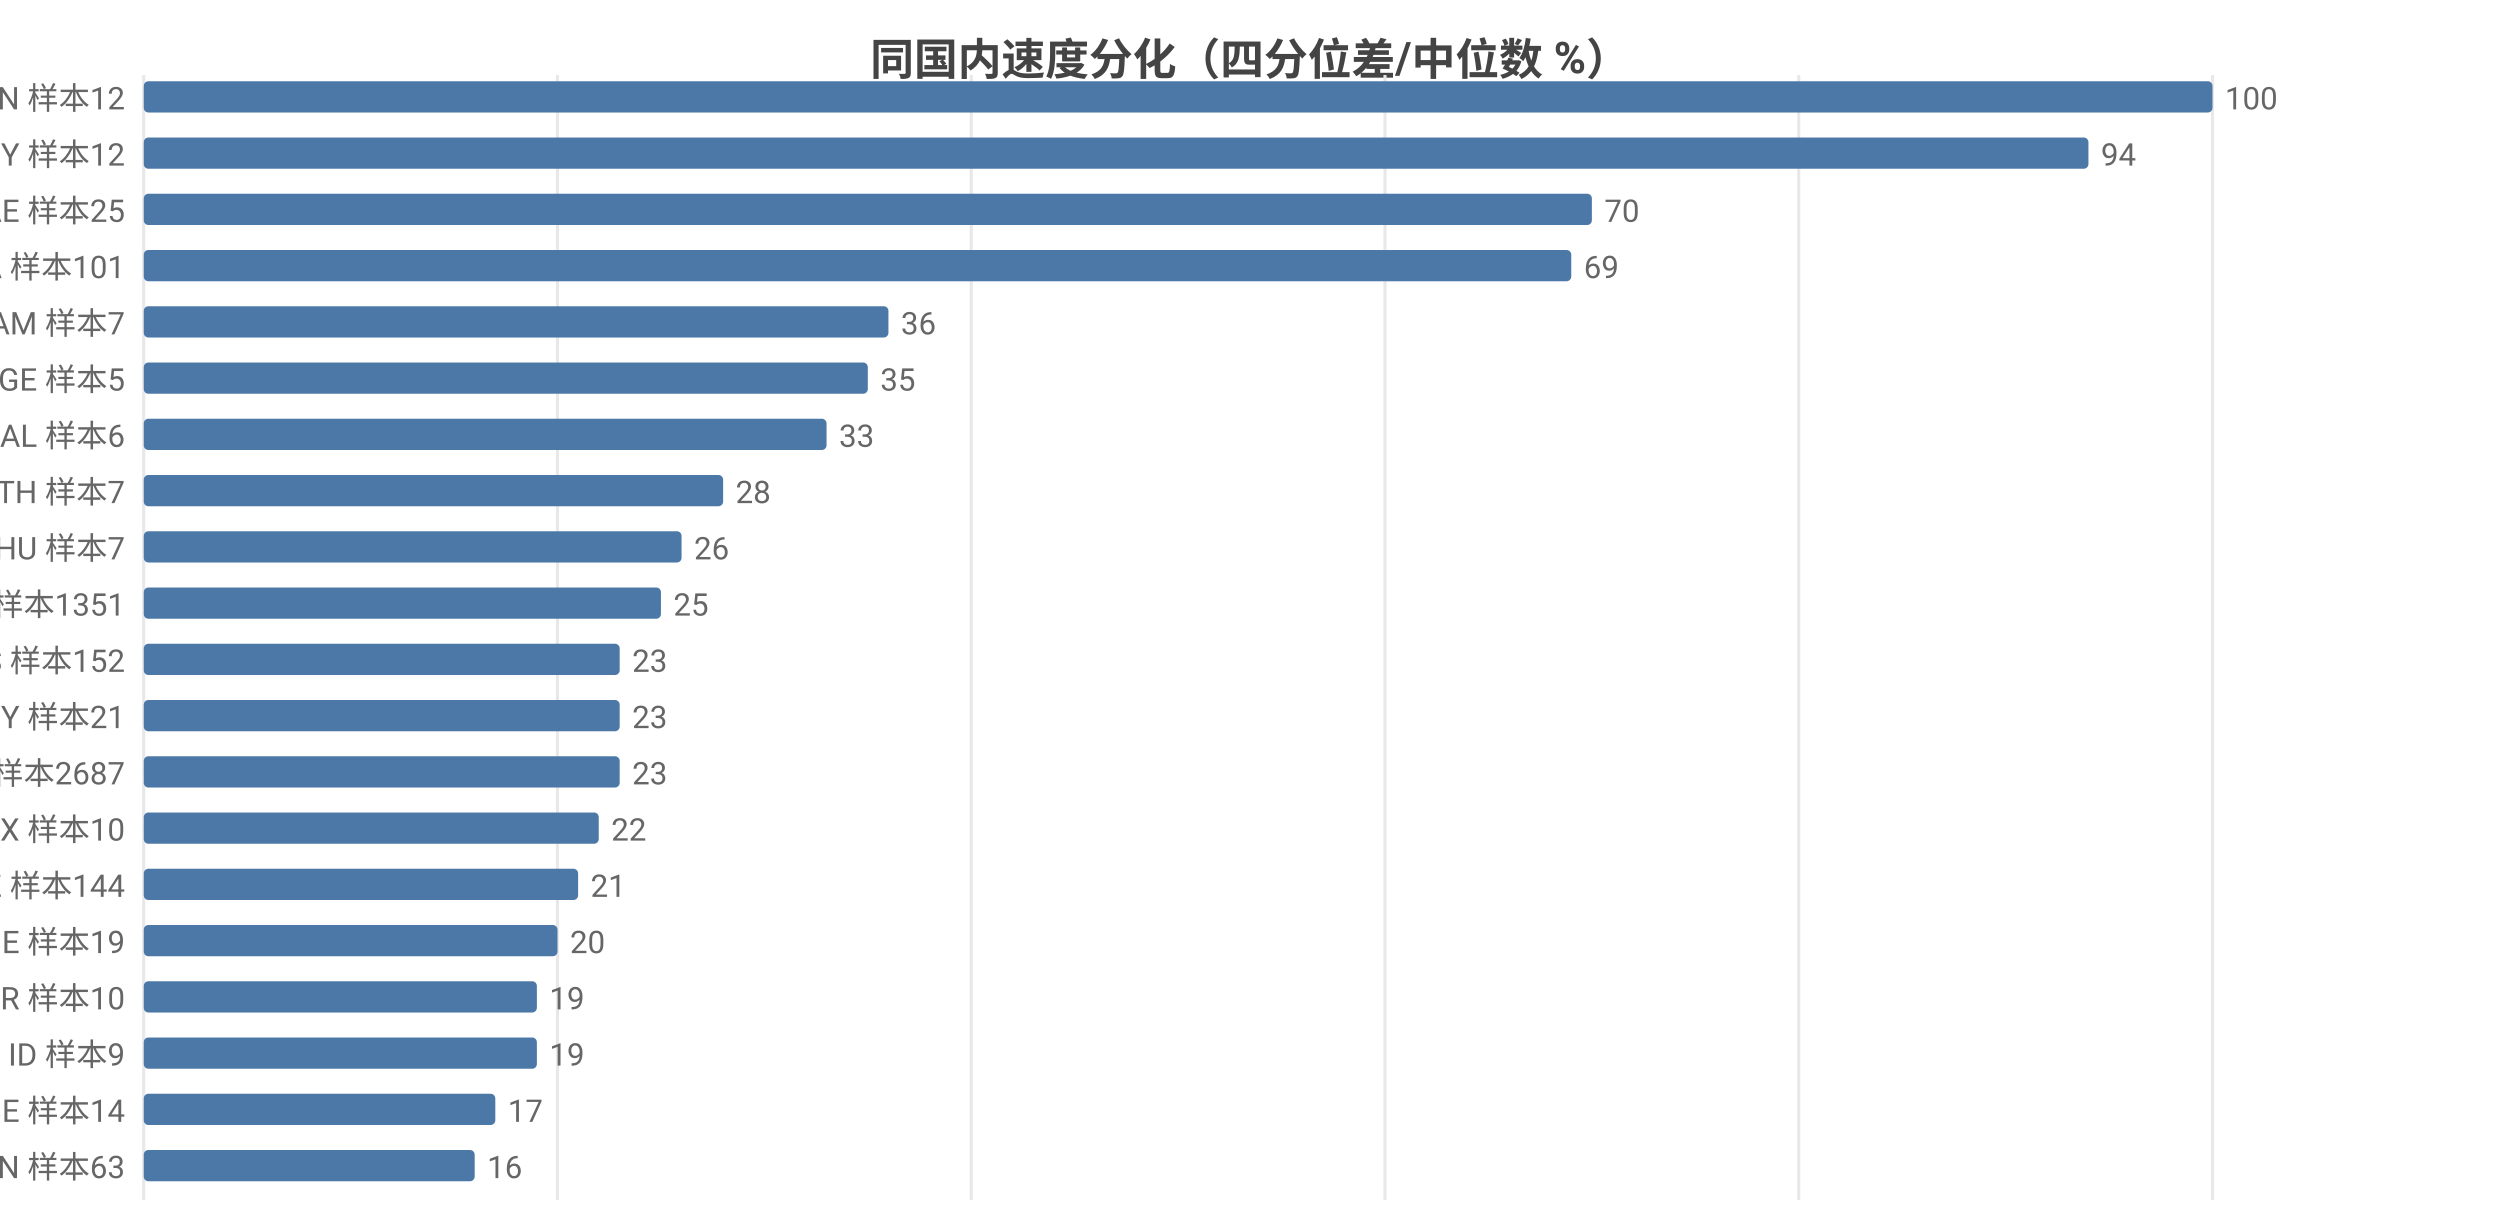
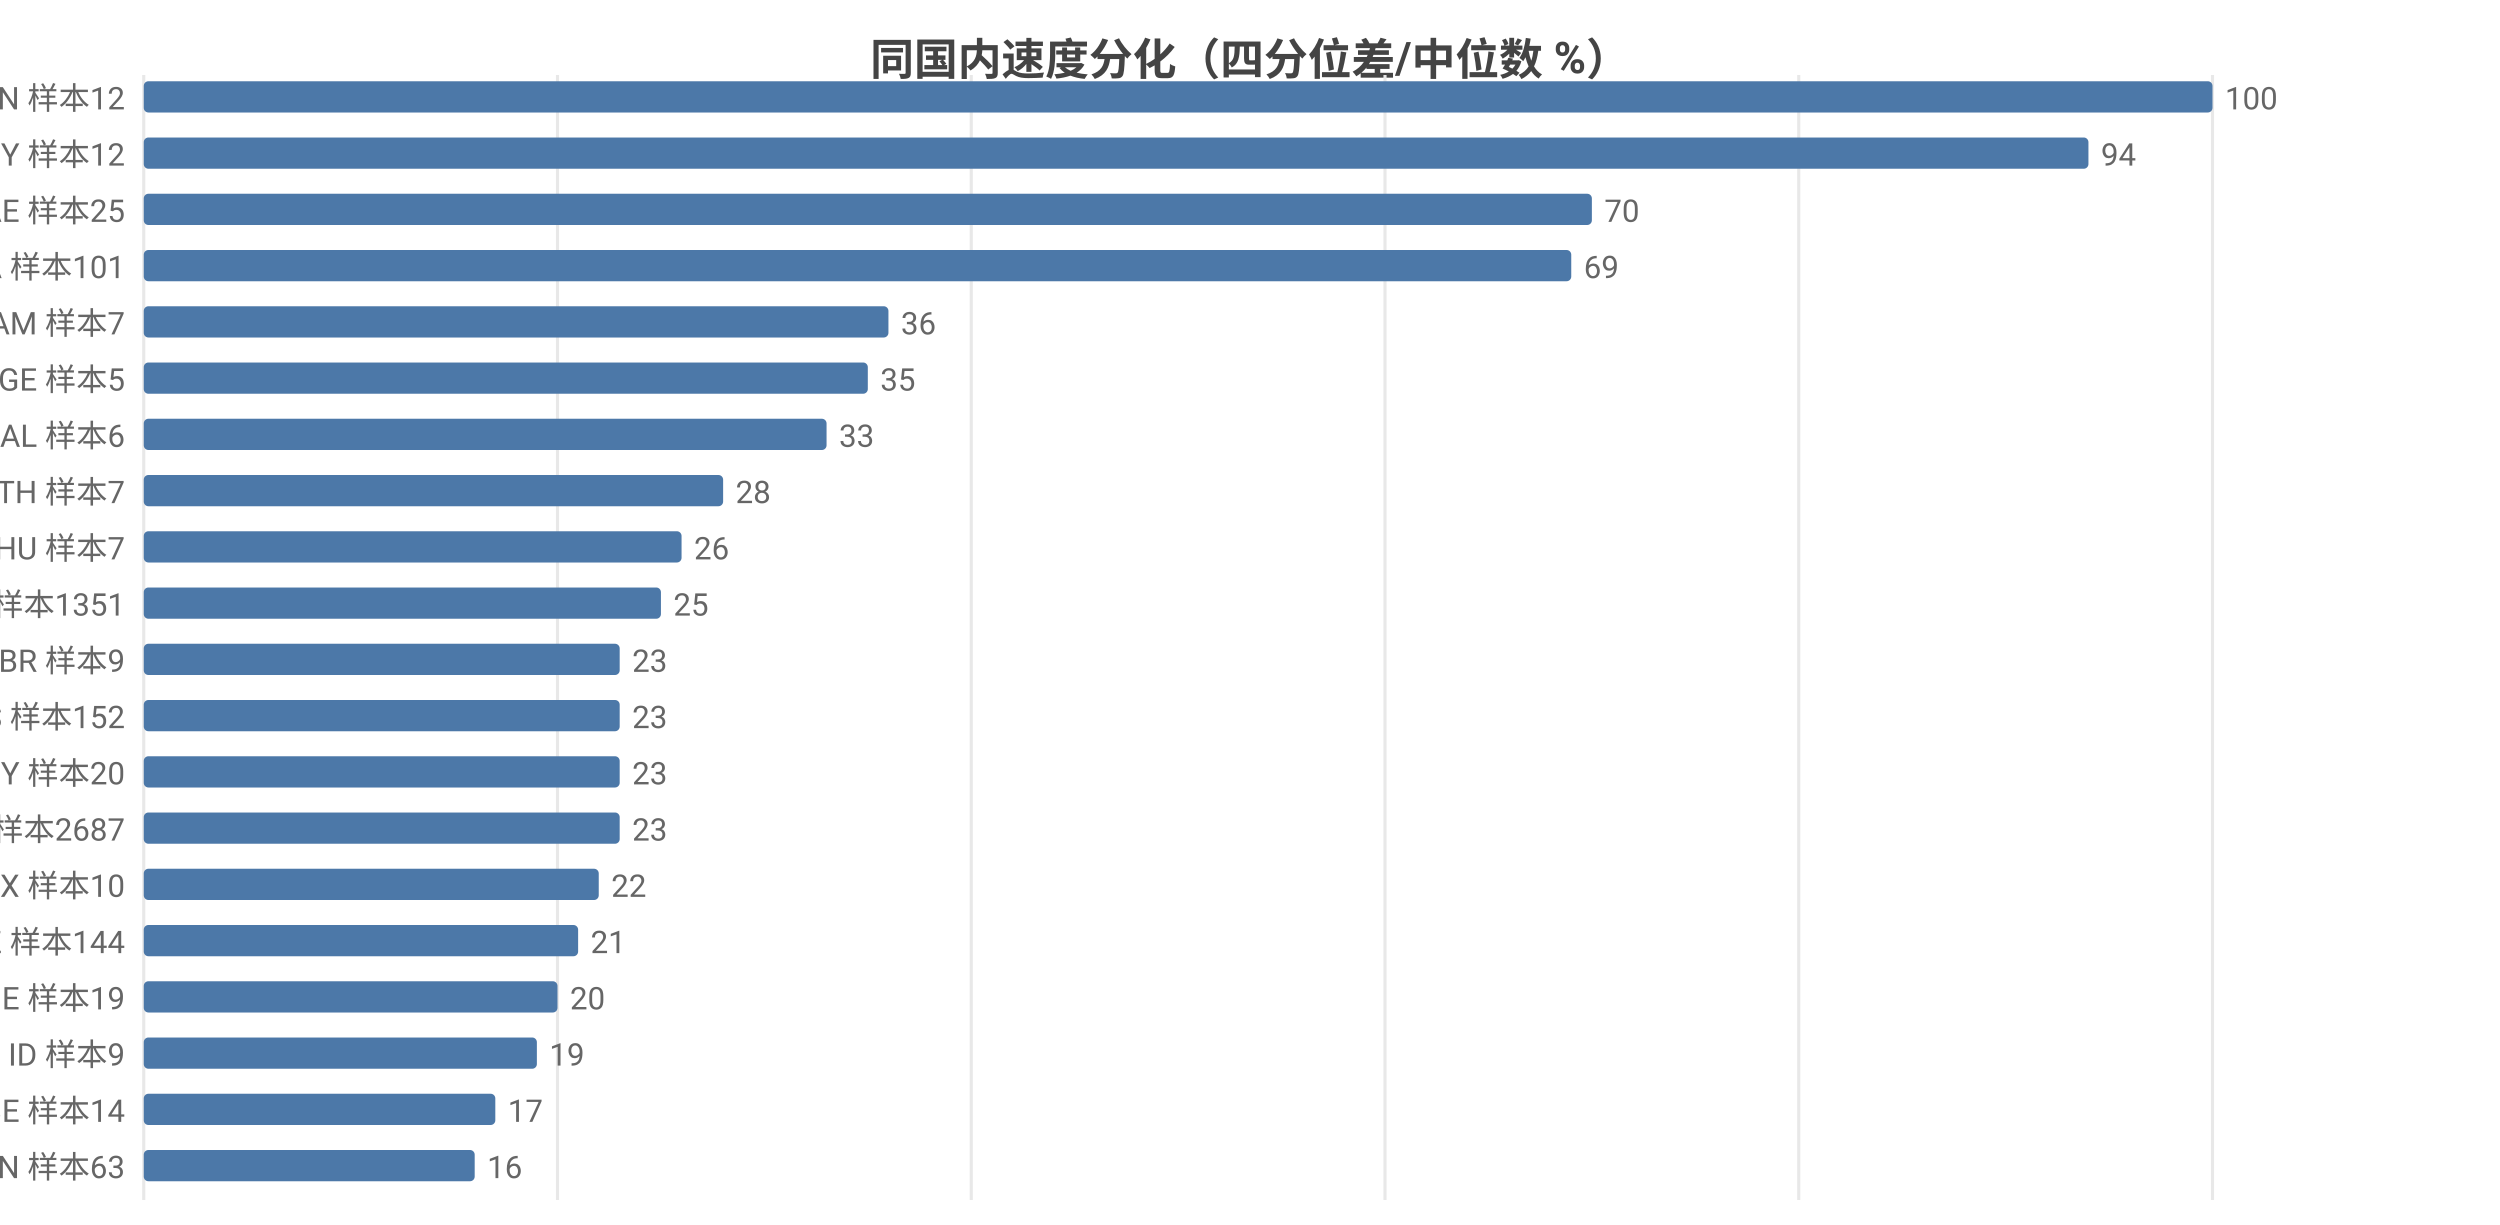
<svg xmlns="http://www.w3.org/2000/svg" width="800" height="392" viewBox="0 0 800 392">
  <rect width="800" height="392" fill="#ffffff" />
  <style>text{font-family:system-ui,-apple-system,'Segoe UI',Roboto,'PingFang SC','Microsoft YaHei','Noto Sans CJK SC',sans-serif}.g{stroke:#e8e8e8;stroke-width:1}.a{stroke:#999;stroke-width:1}.t{font-size:10px;fill:#666}.m{font-size:10px;text-anchor:middle;fill:#666}.e{font-size:10px;text-anchor:end;fill:#666}.l{font-size:11px;fill:#333}.tt{font-size:14px;font-weight:600;text-anchor:middle;fill:#444}.em{font-size:13px;text-anchor:middle;fill:#999}</style>
  <text class="tt" x="400.0" y="24">同国内速度分化（四分位差/中位数 %）</text>
  <line class="g" x1="46" y1="24" x2="46" y2="384" />
  <line class="g" x1="178.4" y1="24" x2="178.4" y2="384" />
  <line class="g" x1="310.8" y1="24" x2="310.8" y2="384" />
  <line class="g" x1="443.2" y1="24" x2="443.2" y2="384" />
  <line class="g" x1="575.6" y1="24" x2="575.6" y2="384" />
  <line class="g" x1="708" y1="24" x2="708" y2="384" />
  <text class="e" x="40" y="35">CN 样本12</text>
  <rect x="46" y="26" width="662" height="10" fill="#4c78a8" rx="1.5" />
  <text class="t" x="712" y="35">100</text>
  <text class="e" x="40" y="53">BY 样本12</text>
  <rect x="46" y="44" width="622.3" height="10" fill="#4c78a8" rx="1.5" />
  <text class="t" x="672.3" y="53">94</text>
  <text class="e" x="40" y="71">AE 样本25</text>
  <rect x="46" y="62" width="463.4" height="10" fill="#4c78a8" rx="1.5" />
  <text class="t" x="513.4" y="71">70</text>
  <text class="e" x="40" y="89">CA 样本101</text>
  <rect x="46" y="80" width="456.8" height="10" fill="#4c78a8" rx="1.5" />
  <text class="t" x="506.8" y="89">69</text>
  <text class="e" x="40" y="107">AM 样本7</text>
  <rect x="46" y="98" width="238.3" height="10" fill="#4c78a8" rx="1.5" />
  <text class="t" x="288.3" y="107">36</text>
  <text class="e" x="40" y="125">GE 样本5</text>
  <rect x="46" y="116" width="231.7" height="10" fill="#4c78a8" rx="1.5" />
  <text class="t" x="281.7" y="125">35</text>
  <text class="e" x="40" y="143">AL 样本6</text>
  <rect x="46" y="134" width="218.5" height="10" fill="#4c78a8" rx="1.5" />
  <text class="t" x="268.5" y="143">33</text>
  <text class="e" x="40" y="161">TH 样本7</text>
  <rect x="46" y="152" width="185.4" height="10" fill="#4c78a8" rx="1.5" />
  <text class="t" x="235.4" y="161">28</text>
  <text class="e" x="40" y="179">HU 样本7</text>
  <rect x="46" y="170" width="172.1" height="10" fill="#4c78a8" rx="1.5" />
  <text class="t" x="222.1" y="179">26</text>
  <text class="e" x="40" y="197">GB 样本1351</text>
  <rect x="46" y="188" width="165.5" height="10" fill="#4c78a8" rx="1.5" />
  <text class="t" x="215.5" y="197">25</text>
-   <text class="e" x="40" y="215">ES 样本152</text>
+   <text class="e" x="40" y="215">BR 样本9</text>
  <rect x="46" y="206" width="152.3" height="10" fill="#4c78a8" rx="1.5" />
  <text class="t" x="202.3" y="215">23</text>
-   <text class="e" x="40" y="233">MY 样本21</text>
+   <text class="e" x="40" y="233">ES 样本152</text>
  <rect x="46" y="224" width="152.3" height="10" fill="#4c78a8" rx="1.5" />
  <text class="t" x="202.3" y="233">23</text>
-   <text class="e" x="40" y="251">US 样本2687</text>
+   <text class="e" x="40" y="251">MY 样本20</text>
  <rect x="46" y="242" width="152.3" height="10" fill="#4c78a8" rx="1.5" />
  <text class="t" x="202.3" y="251">23</text>
-   <text class="e" x="40" y="269">MX 样本10</text>
-   <rect x="46" y="260" width="145.6" height="10" fill="#4c78a8" rx="1.5" />
-   <text class="t" x="195.6" y="269">22</text>
-   <text class="e" x="40" y="287">KZ 样本144</text>
-   <rect x="46" y="278" width="139.0" height="10" fill="#4c78a8" rx="1.5" />
-   <text class="t" x="189.0" y="287">21</text>
-   <text class="e" x="40" y="305">IE 样本19</text>
-   <rect x="46" y="296" width="132.4" height="10" fill="#4c78a8" rx="1.5" />
-   <text class="t" x="182.4" y="305">20</text>
-   <text class="e" x="40" y="323">BR 样本10</text>
-   <rect x="46" y="314" width="125.8" height="10" fill="#4c78a8" rx="1.5" />
-   <text class="t" x="175.8" y="323">19</text>
+   <text class="e" x="40" y="269">US 样本2687</text>
+   <rect x="46" y="260" width="152.3" height="10" fill="#4c78a8" rx="1.5" />
+   <text class="t" x="202.3" y="269">23</text>
+   <text class="e" x="40" y="287">MX 样本10</text>
+   <rect x="46" y="278" width="145.6" height="10" fill="#4c78a8" rx="1.5" />
+   <text class="t" x="195.6" y="287">22</text>
+   <text class="e" x="40" y="305">KZ 样本144</text>
+   <rect x="46" y="296" width="139.0" height="10" fill="#4c78a8" rx="1.5" />
+   <text class="t" x="189.0" y="305">21</text>
+   <text class="e" x="40" y="323">IE 样本19</text>
+   <rect x="46" y="314" width="132.4" height="10" fill="#4c78a8" rx="1.5" />
+   <text class="t" x="182.4" y="323">20</text>
  <text class="e" x="40" y="341">ID 样本9</text>
  <rect x="46" y="332" width="125.8" height="10" fill="#4c78a8" rx="1.5" />
  <text class="t" x="175.8" y="341">19</text>
  <text class="e" x="40" y="359">BE 样本14</text>
  <rect x="46" y="350" width="112.5" height="10" fill="#4c78a8" rx="1.5" />
  <text class="t" x="162.5" y="359">17</text>
  <text class="e" x="40" y="377">IN 样本63</text>
  <rect x="46" y="368" width="105.9" height="10" fill="#4c78a8" rx="1.5" />
  <text class="t" x="155.9" y="377">16</text>
</svg>
